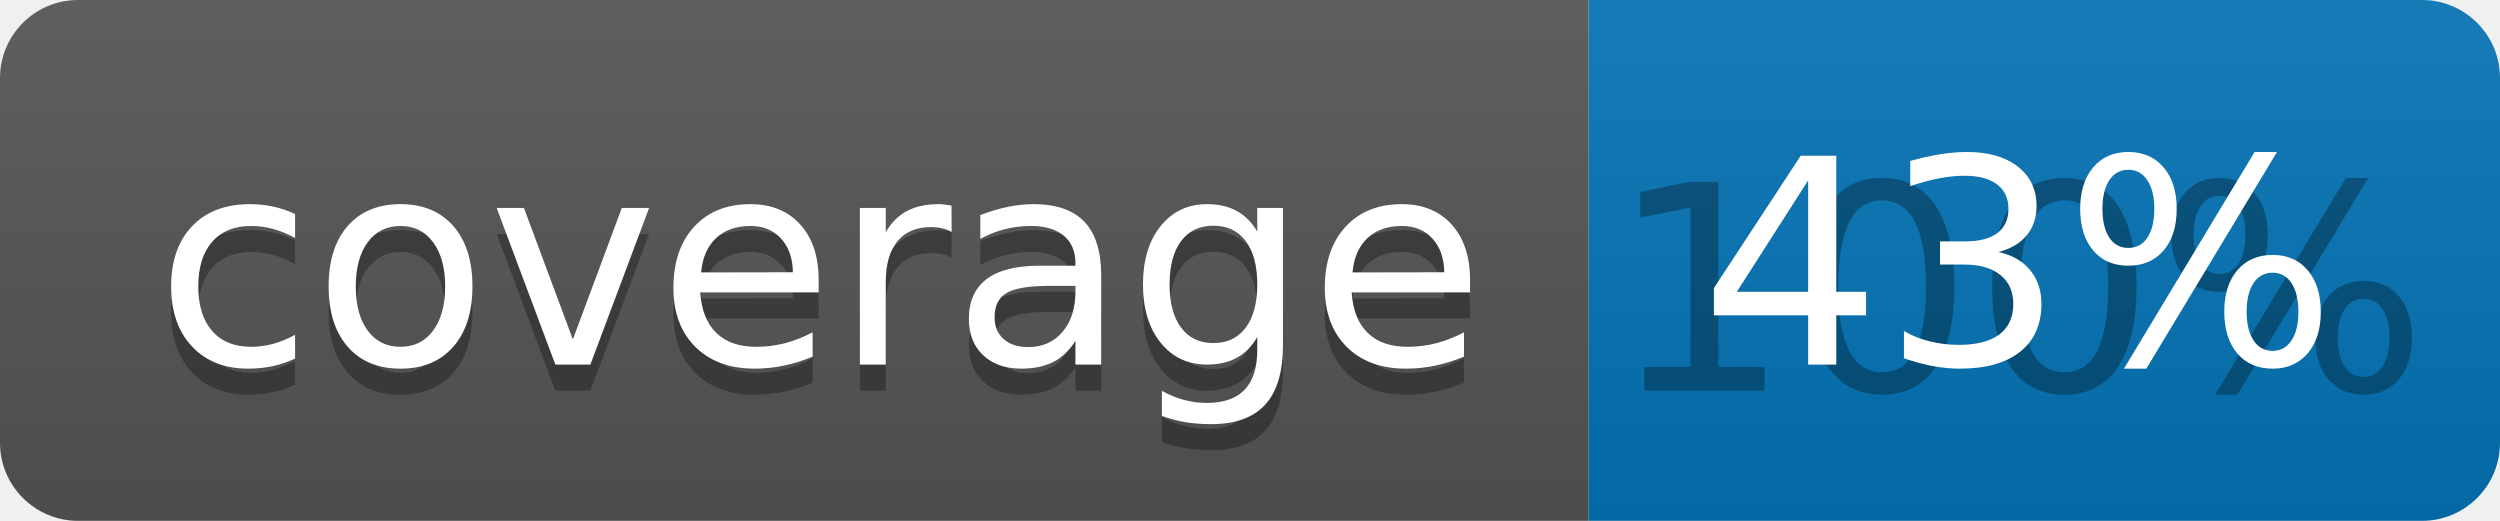
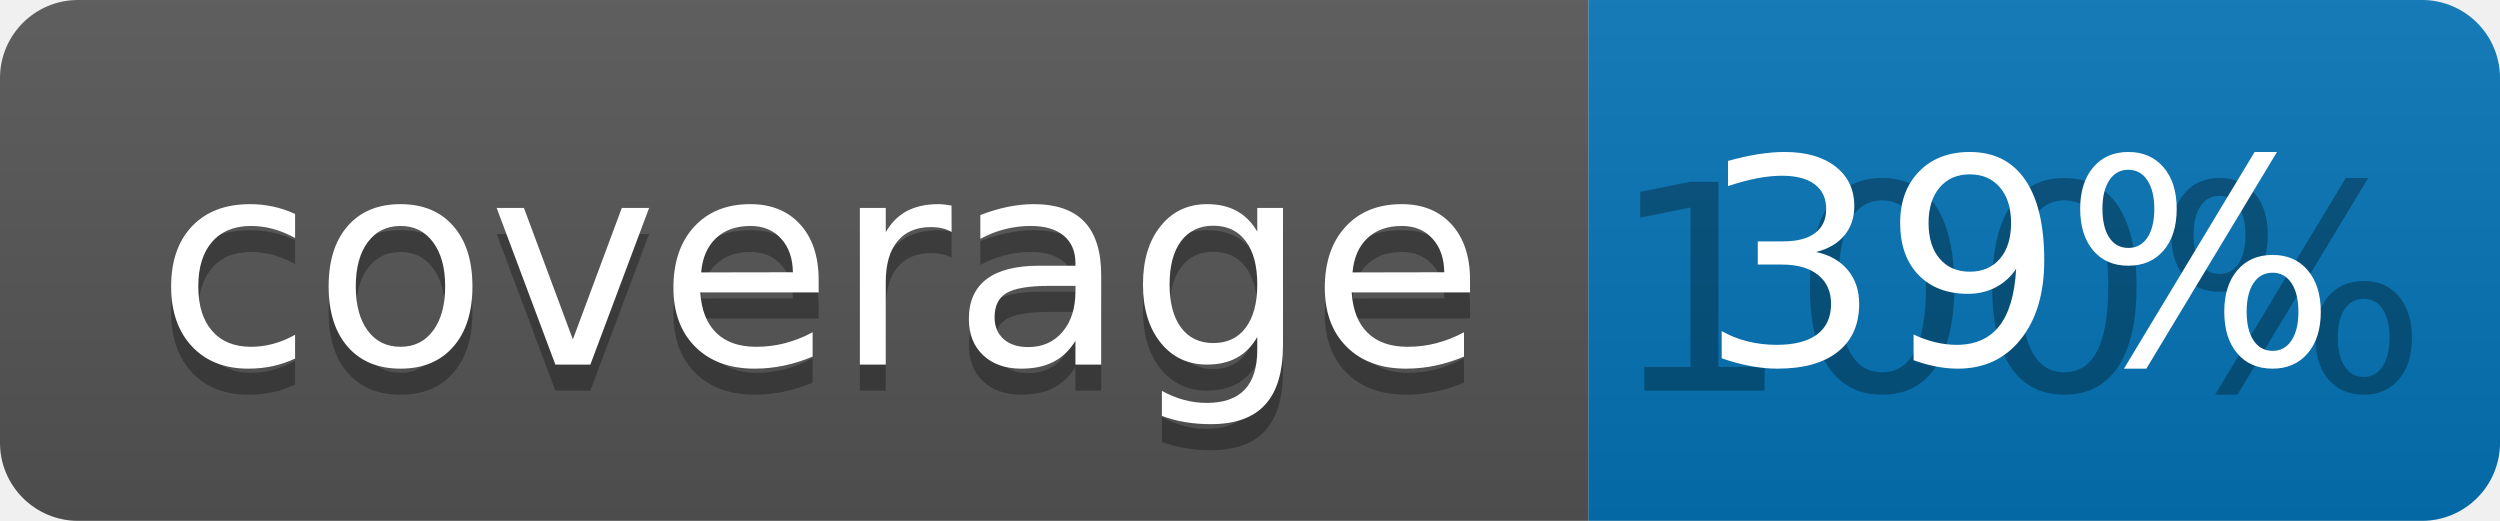
<svg xmlns="http://www.w3.org/2000/svg" width="96" height="20">
  <linearGradient id="b" x2="0" y2="100%">
    <stop offset="0" stop-color="#bbb" stop-opacity=".1" />
    <stop offset="1" stop-opacity=".1" />
  </linearGradient>
  <clipPath id="a">
    <rect width="96" height="20" rx="3" fill="#fff" />
  </clipPath>
  <g clip-path="url(#a)">
    <path fill="#555" d="M0 0h61v20H0z" />
    <path fill="#0374B5" d="M61 0h35v20H61z" />
    <path fill="url(#b)" d="M0 0h96v20H0z" />
  </g>
  <g fill="#fff" text-anchor="middle" font-family="DejaVu Sans,Verdana,Geneva,sans-serif" font-size="110">
    <text x="315" y="150" fill="#010101" fill-opacity=".3" transform="scale(.1)" textLength="510">coverage</text>
    <text x="315" y="140" transform="scale(.1)" textLength="510">coverage</text>
    <text x="775" y="150" fill="#010101" fill-opacity=".3" transform="scale(.1)" textLength="250">100%</text>
-     <text x="775" y="140" transform="scale(.1)" textLength="250">43%</text>
+     <text x="775" y="140" transform="scale(.1)" textLength="250">39%</text>
  </g>
</svg>
